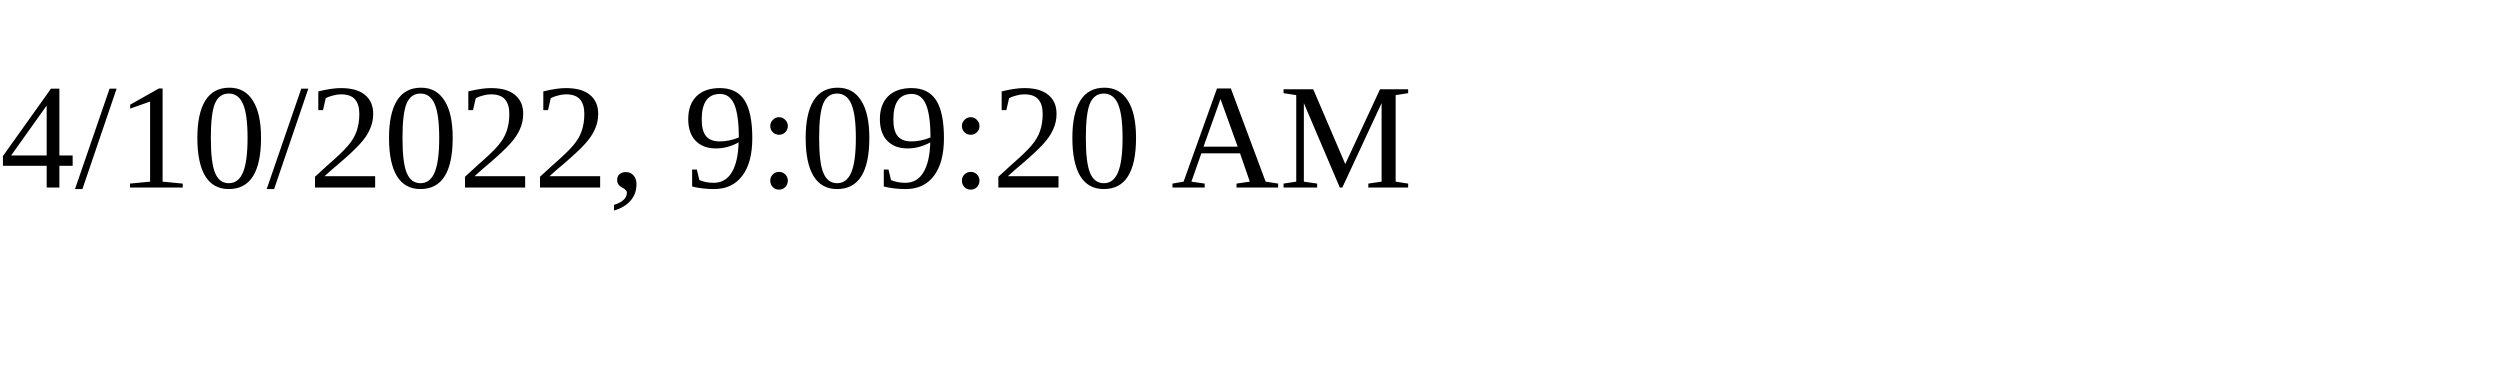
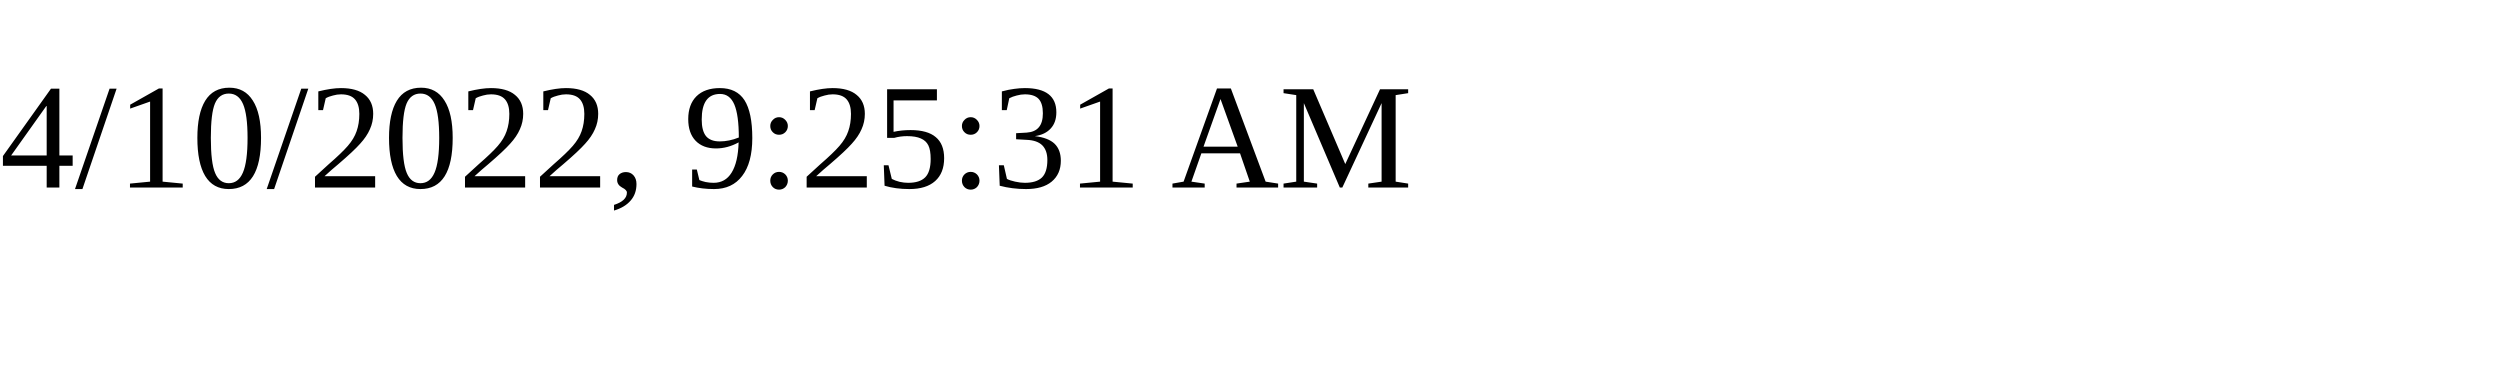
<svg xmlns="http://www.w3.org/2000/svg" height="30" width="200">
-   <text x="0" y="15">4/10/2022, 9:09:20 AM</text>
+   <text x="0" y="15">4/10/2022, 9:25:31 AM</text>
</svg>
